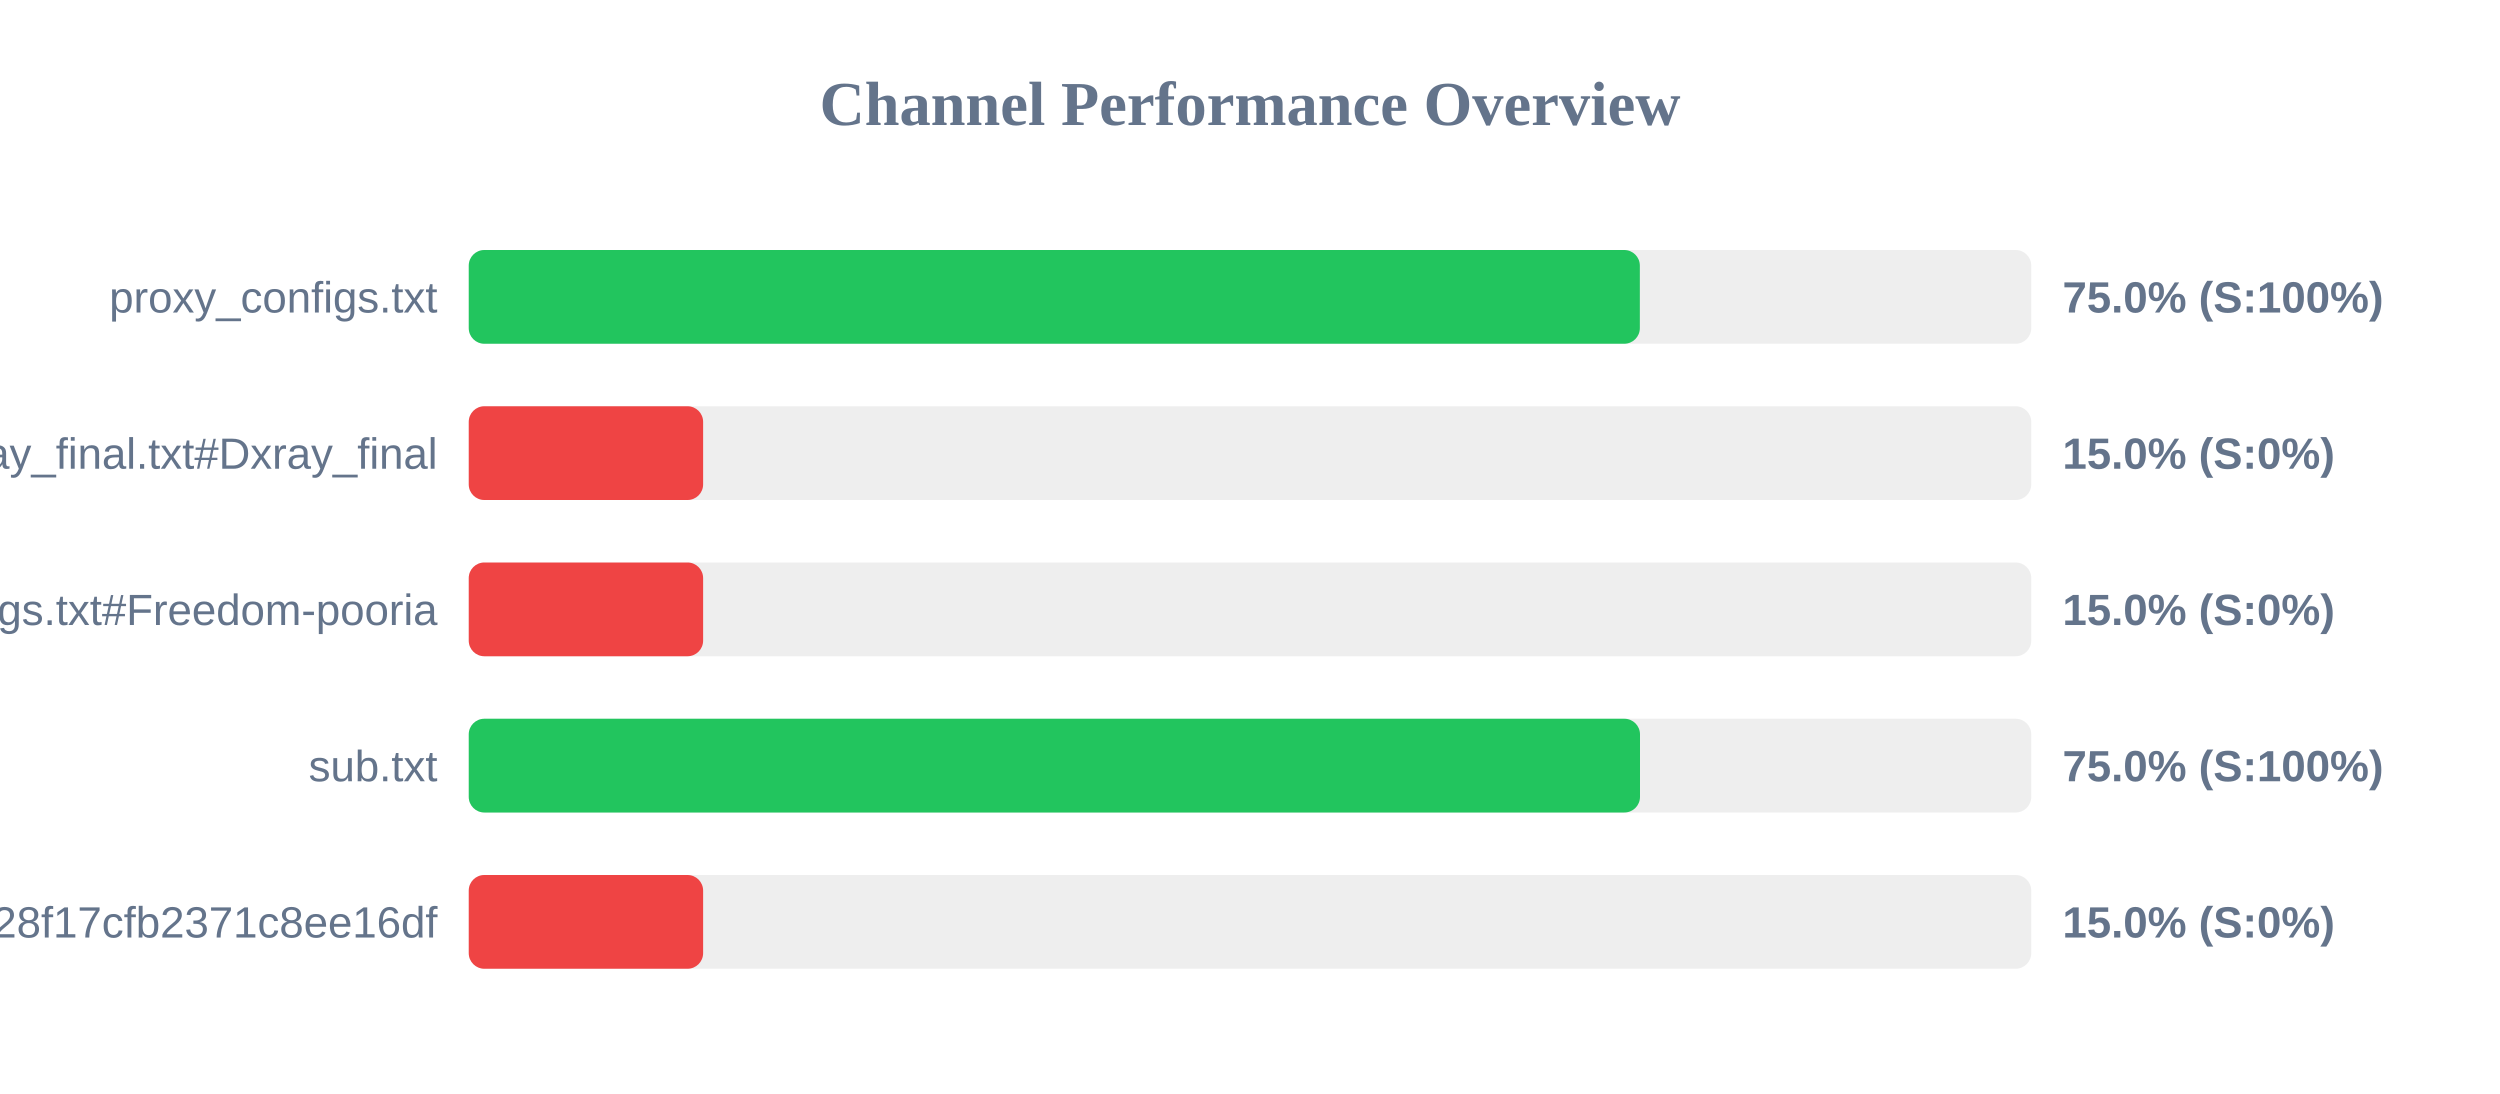
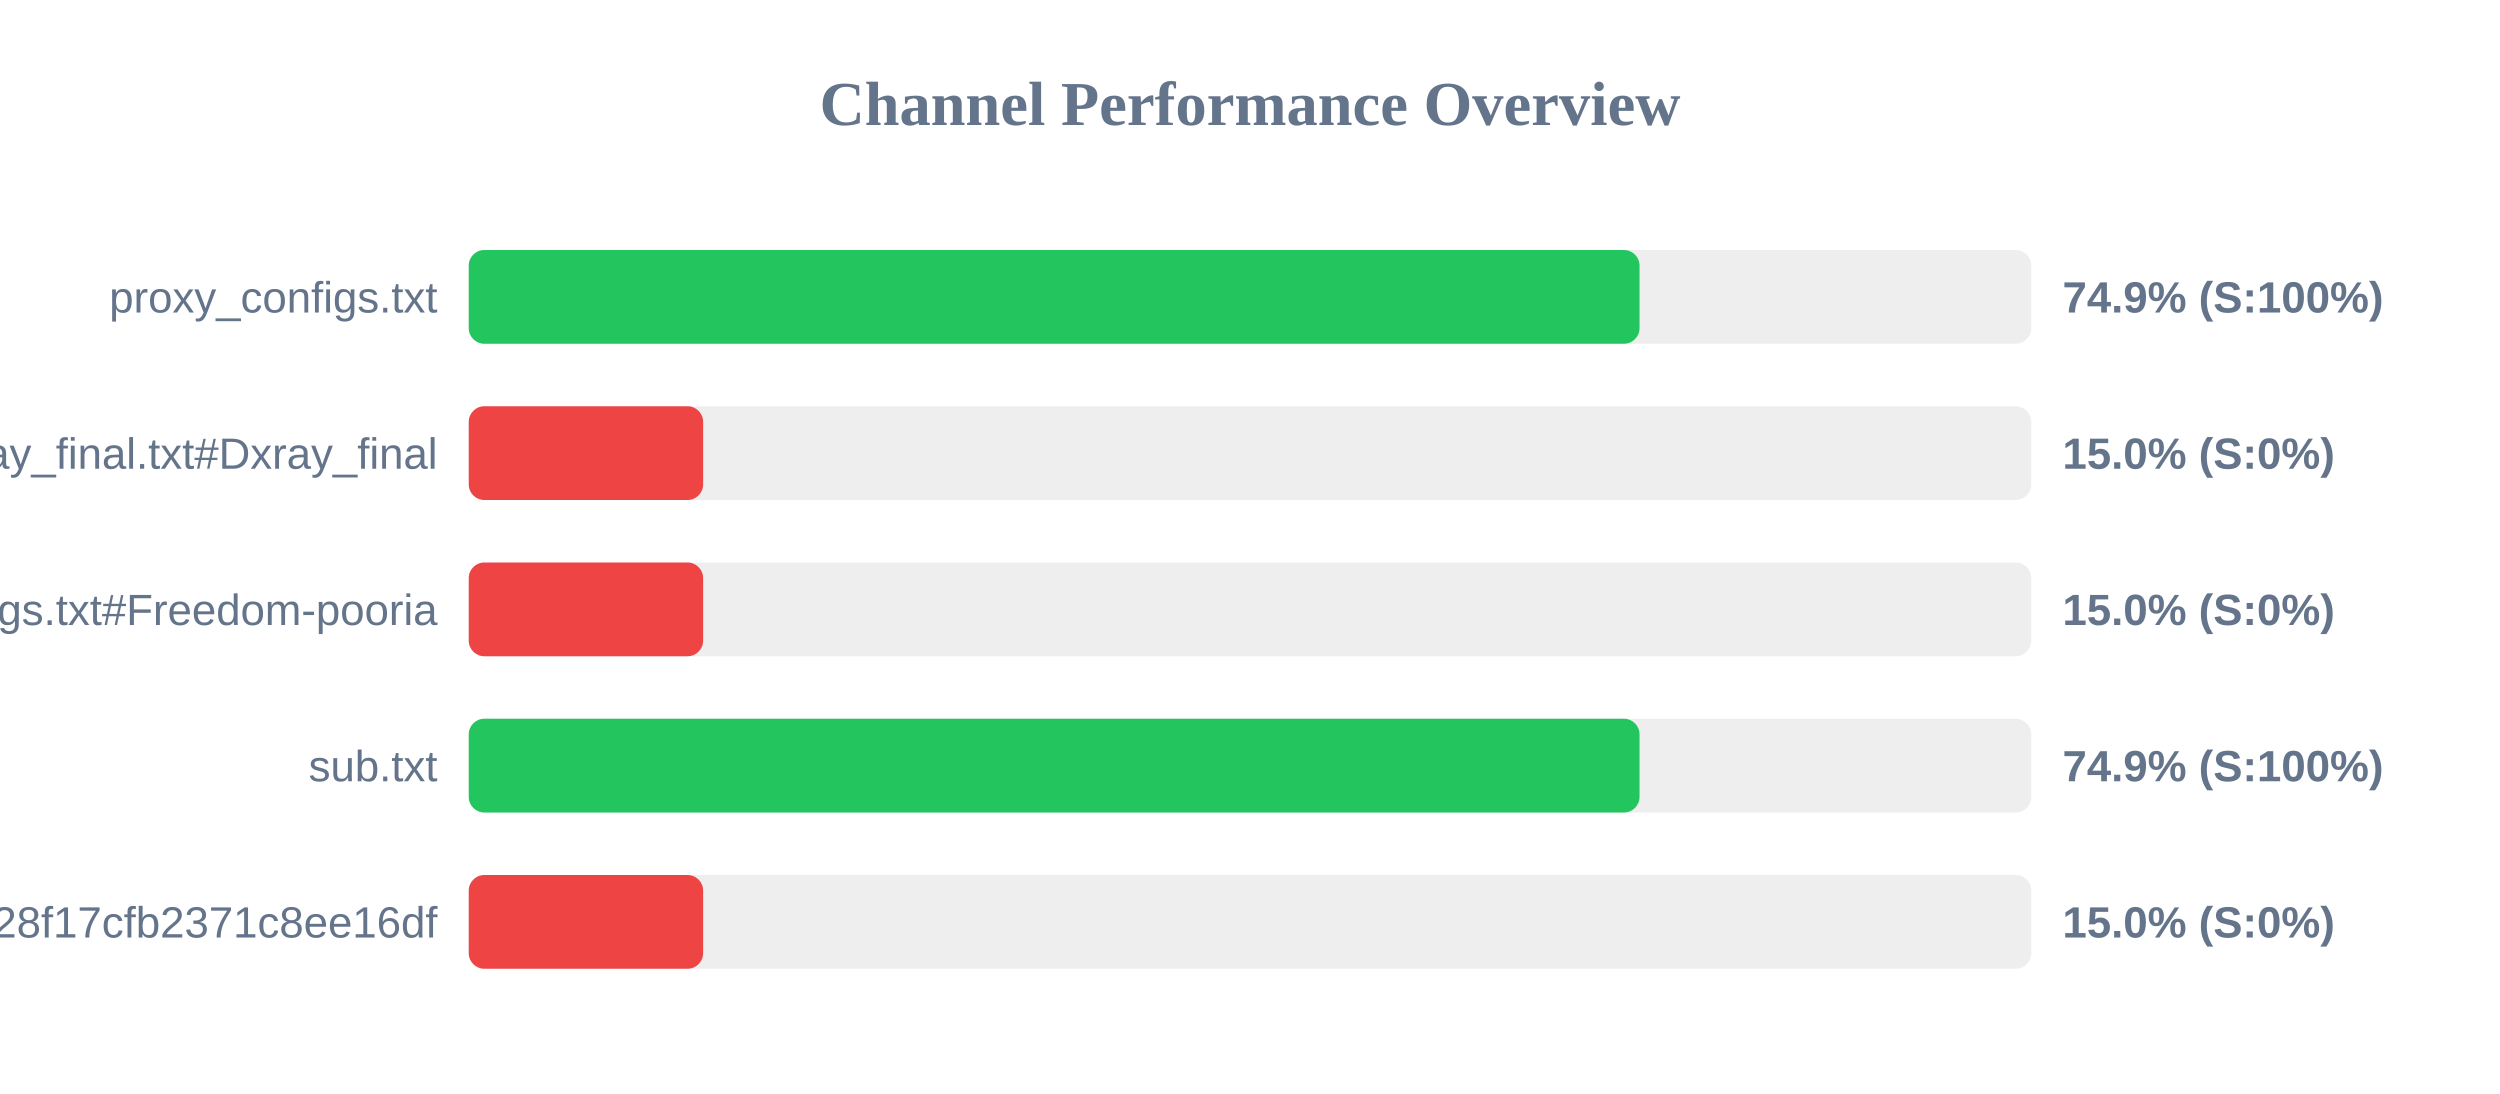
<svg xmlns="http://www.w3.org/2000/svg" width="800" height="350" version="1.1">
  <style>
        .row { font: 14px Arial; fill: #64748b; }
        .score { font: bold 14px Arial; fill: #64748b; }
    </style>
  <text x="400" y="40" text-anchor="middle" font-size="20px" font-weight="bold" fill="#64748b">Channel Performance Overview</text>
  <rect x="150" y="80" width="500" height="30" fill="#eee" rx="5" />
-   <rect x="150" y="80" width="374.75" height="30" fill="#22c55e" rx="5" />
+   <rect x="150" y="80" width="374.65" height="30" fill="#22c55e" rx="5" />
  <text x="140" y="100" text-anchor="end" class="row">proxy_configs.txt</text>
-   <text x="660" y="100" text-anchor="start" class="score">75.0% (S:100%)</text>
+   <text x="660" y="100" text-anchor="start" class="score">74.9% (S:100%)</text>
  <rect x="150" y="130" width="500" height="30" fill="#eee" rx="5" />
  <rect x="150" y="130" width="75.0" height="30" fill="#ef4444" rx="5" />
  <text x="140" y="150" text-anchor="end" class="row">xray_final.txt#Dxray_final</text>
  <text x="660" y="150" text-anchor="start" class="score">15.0% (S:0%)</text>
  <rect x="150" y="180" width="500" height="30" fill="#eee" rx="5" />
  <rect x="150" y="180" width="75.0" height="30" fill="#ef4444" rx="5" />
  <text x="140" y="200" text-anchor="end" class="row">v2ray_configs.txt#Freedom-pooria</text>
  <text x="660" y="200" text-anchor="start" class="score">15.0% (S:0%)</text>
  <rect x="150" y="230" width="500" height="30" fill="#eee" rx="5" />
-   <rect x="150" y="230" width="374.8" height="30" fill="#22c55e" rx="5" />
+   <rect x="150" y="230" width="374.65" height="30" fill="#22c55e" rx="5" />
  <text x="140" y="250" text-anchor="end" class="row">sub.txt</text>
-   <text x="660" y="250" text-anchor="start" class="score">75.0% (S:100%)</text>
+   <text x="660" y="250" text-anchor="start" class="score">74.9% (S:100%)</text>
  <rect x="150" y="280" width="500" height="30" fill="#eee" rx="5" />
  <rect x="150" y="280" width="75.0" height="30" fill="#ef4444" rx="5" />
  <text x="140" y="300" text-anchor="end" class="row">?token=fedfed7b41b828f17cfb2371c8ee16df</text>
  <text x="660" y="300" text-anchor="start" class="score">15.0% (S:0%)</text>
</svg>
